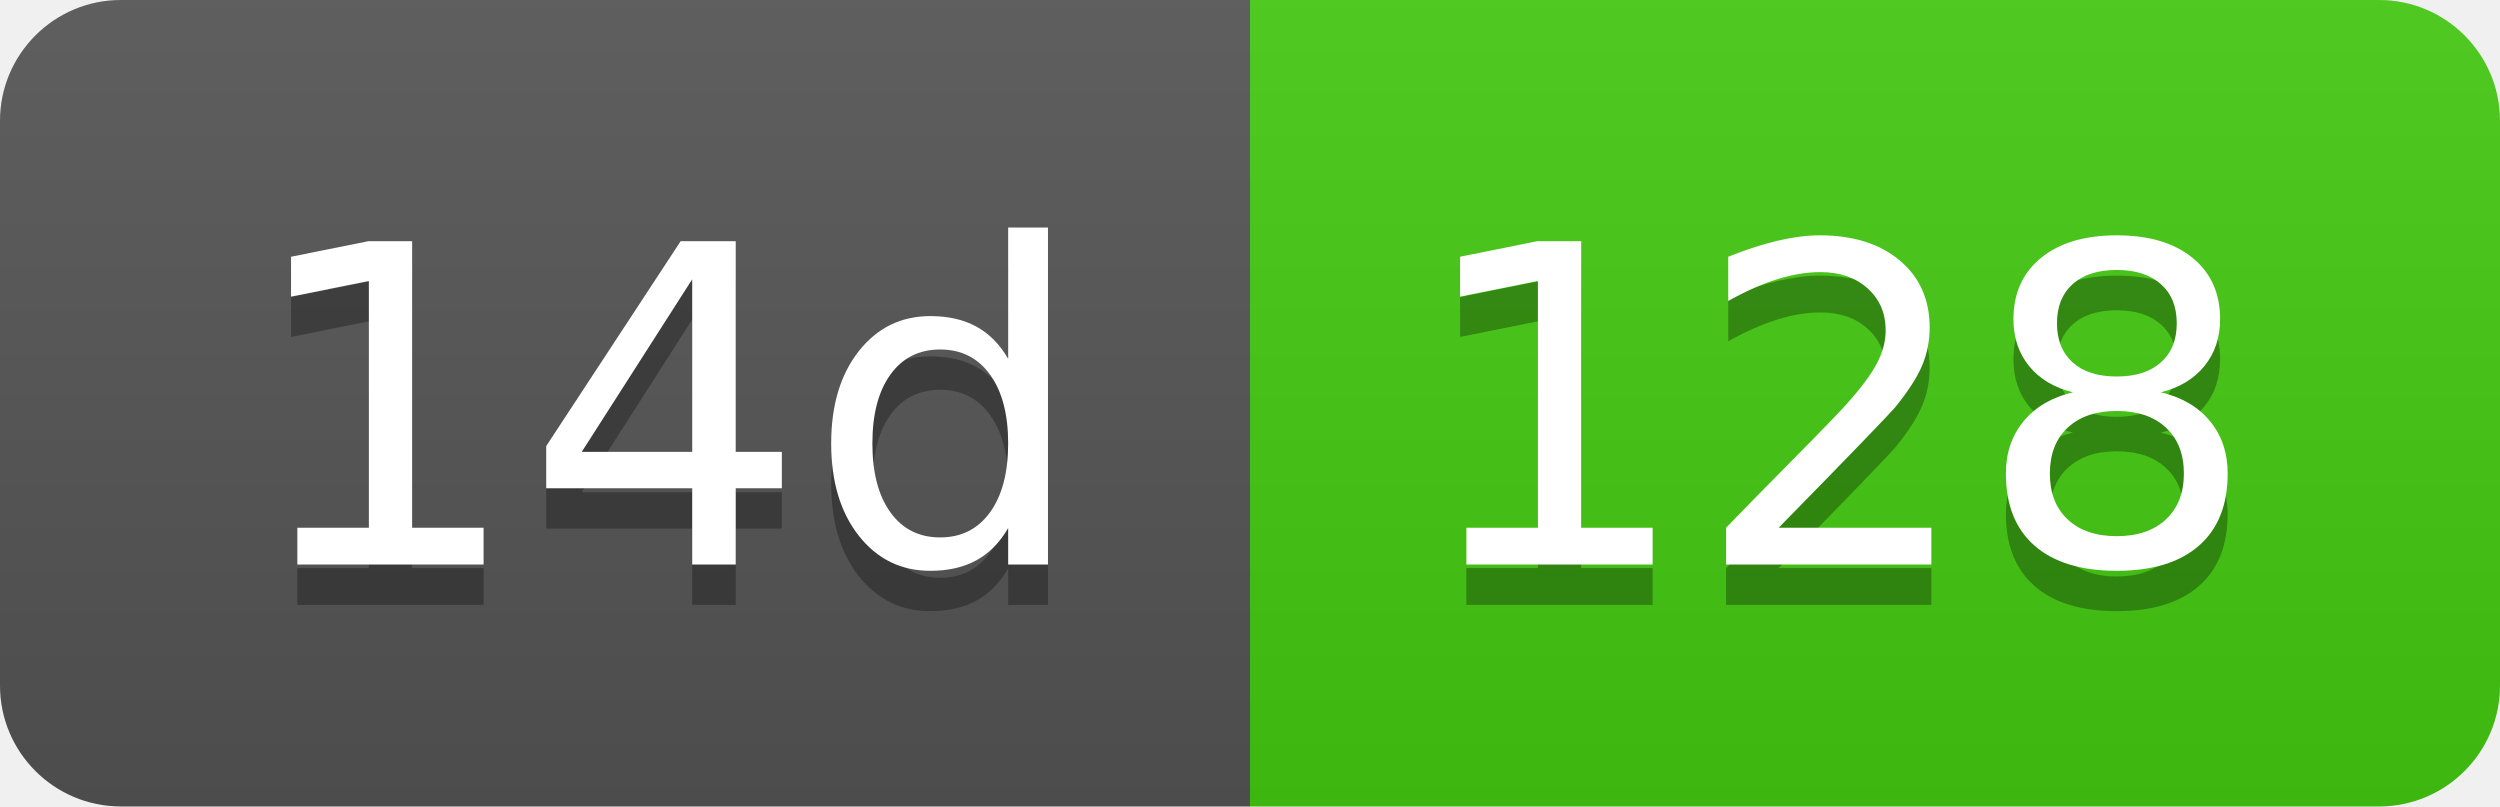
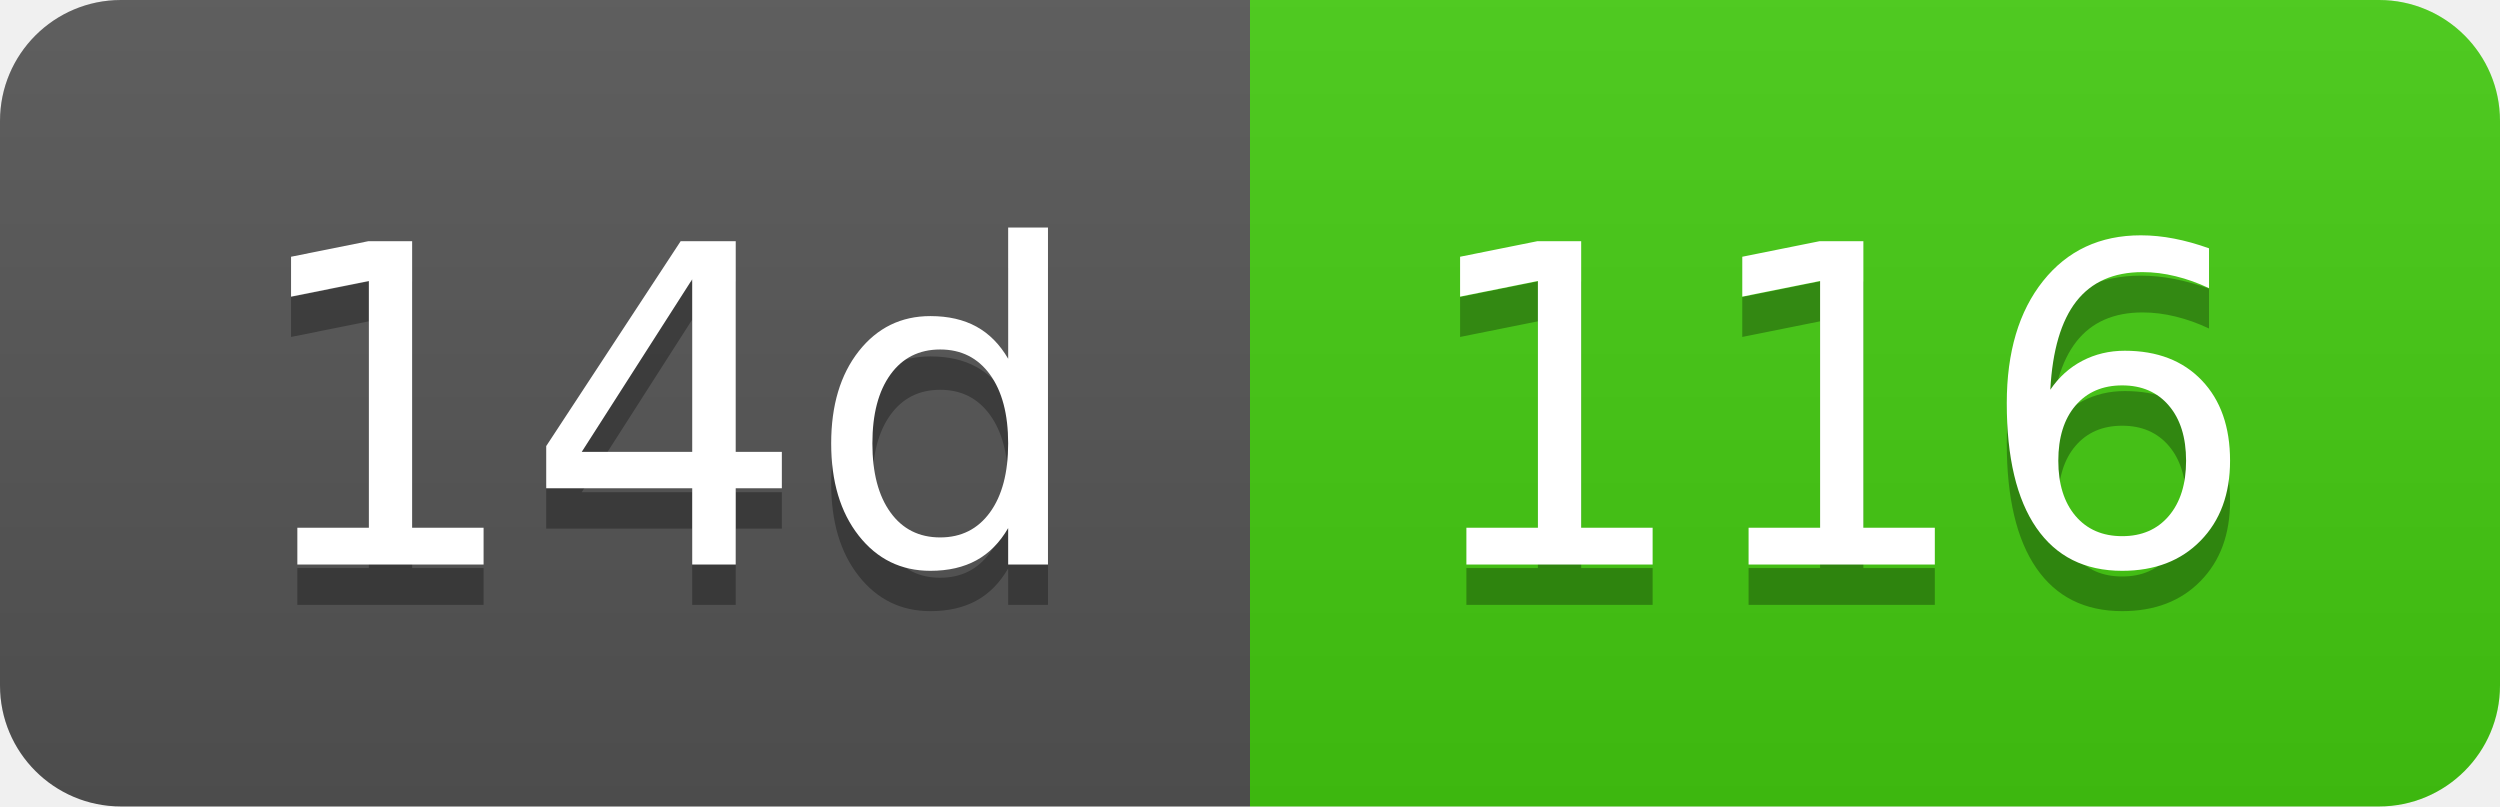
- <svg xmlns="http://www.w3.org/2000/svg" width="62" height="20" role="img" aria-label="14d: 128">
+ <svg xmlns="http://www.w3.org/2000/svg" width="62" height="20" role="img" aria-label="14d: 116">
  <linearGradient id="s" x2="0" y2="100%">
    <stop offset="0" stop-color="#bbb" stop-opacity=".1" />
    <stop offset="1" stop-opacity=".1" />
  </linearGradient>
  <clipPath id="r">
    <rect width="62" height="20" rx="3" fill="#fff" />
  </clipPath>
  <g clip-path="url(#r)">
    <rect width="31" height="20" fill="#555" />
    <rect x="31" width="31" height="20" fill="#4c1" />
    <rect width="62" height="20" fill="url(#s)" />
  </g>
  <g fill="#fff" text-anchor="middle" font-family="Verdana,Geneva,DejaVu Sans,sans-serif" text-rendering="geometricPrecision" font-size="110">
    <text aria-hidden="true" x="165" y="150" fill="#010101" fill-opacity=".3" transform="scale(.1)" textLength="210">14d</text>
    <text x="165" y="140" transform="scale(.1)" fill="#fff" textLength="210">14d</text>
-     <text aria-hidden="true" x="455" y="150" fill="#010101" fill-opacity=".3" transform="scale(.1)" textLength="210">128</text>
-     <text x="455" y="140" transform="scale(.1)" fill="#fff" textLength="210">128</text>
+     <text aria-hidden="true" x="455" y="150" fill="#010101" fill-opacity=".3" transform="scale(.1)" textLength="210">116</text>
+     <text x="455" y="140" transform="scale(.1)" fill="#fff" textLength="210">116</text>
  </g>
</svg>
